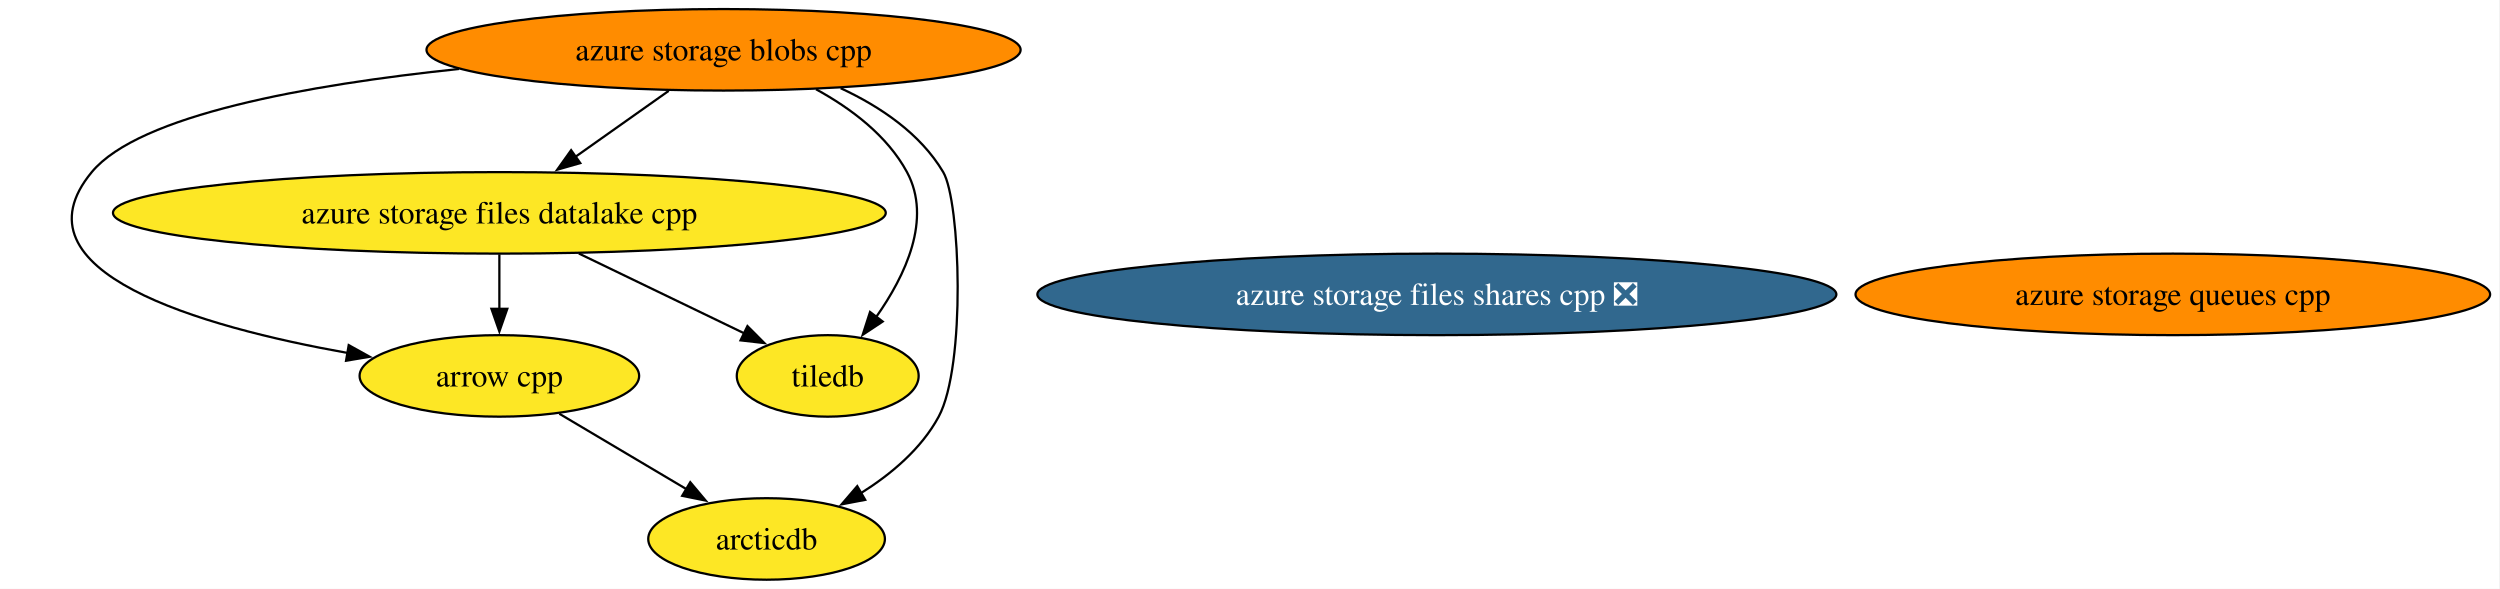
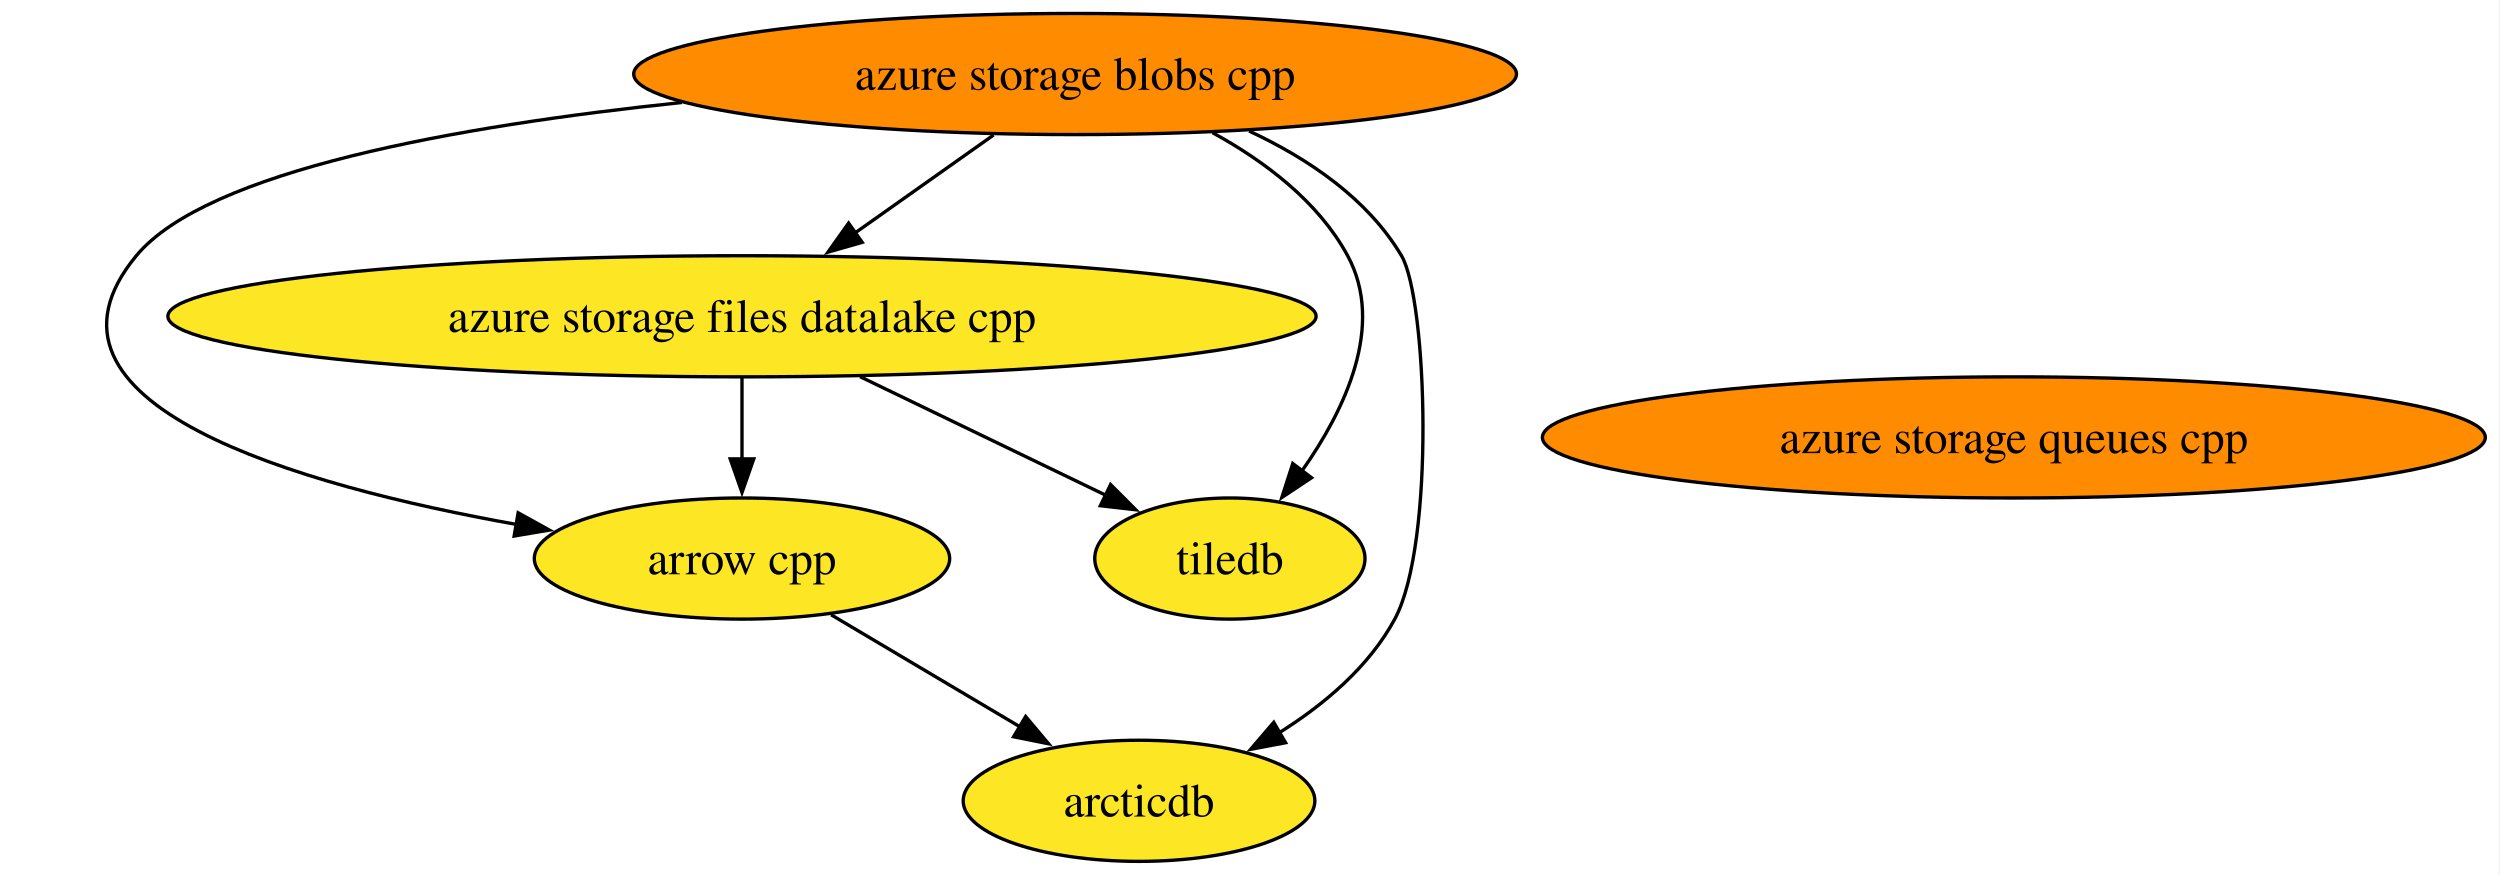
- <svg xmlns="http://www.w3.org/2000/svg" xmlns:xlink="http://www.w3.org/1999/xlink" width="1104pt" height="260pt" viewBox="0.00 0.00 1104.00 260.00">
+ <svg xmlns="http://www.w3.org/2000/svg" xmlns:xlink="http://www.w3.org/1999/xlink" width="743pt" height="260pt" viewBox="0.00 0.00 743.00 260.00">
  <g id="graph0" class="graph" transform="scale(1 1) rotate(0) translate(4 256)">
-     <polygon fill="white" stroke="none" points="-4,4 -4,-256 1099.64,-256 1099.64,4 -4,4" />
+     <polygon fill="white" stroke="none" points="-4,4 -4,-256 738.64,-256 738.64,4 -4,4" />
    <g id="node1" class="node">
      <g id="a_node1">
        <a xlink:href="https://github.com/conda-forge/arrow-cpp-feedstock" xlink:title="arrow cpp">
          <ellipse fill="#fde725" stroke="black" cx="216.52" cy="-90" rx="61.73" ry="18" />
          <text xml:space="preserve" text-anchor="middle" x="216.52" y="-85.33" font-family="Times,serif" font-size="14.00">arrow cpp</text>
        </a>
      </g>
    </g>
    <g id="node3" class="node">
      <g id="a_node3">
        <a xlink:href="https://github.com/conda-forge/arcticdb-feedstock" xlink:title="arcticdb">
          <ellipse fill="#fde725" stroke="black" cx="334.52" cy="-18" rx="52.26" ry="18" />
          <text xml:space="preserve" text-anchor="middle" x="334.52" y="-13.32" font-family="Times,serif" font-size="14.00">arcticdb</text>
        </a>
      </g>
    </g>
    <g id="edge1" class="edge">
      <path fill="none" stroke="black" d="M243,-73.29C259.55,-63.47 281.06,-50.71 299.07,-40.03" />
      <polygon fill="black" stroke="black" points="300.82,-43.06 307.63,-34.95 297.24,-37.04 300.82,-43.06" />
    </g>
    <g id="node2" class="node">
      <g id="a_node2">
        <a xlink:href="https://github.com/conda-forge/tiledb-feedstock" xlink:title="tiledb">
          <ellipse fill="#fde725" stroke="black" cx="361.52" cy="-90" rx="40.16" ry="18" />
          <text xml:space="preserve" text-anchor="middle" x="361.52" y="-85.33" font-family="Times,serif" font-size="14.00">tiledb</text>
        </a>
      </g>
    </g>
    <g id="node4" class="node">
      <g id="a_node4">
        <a xlink:href="https://github.com/conda-forge/azure-storage-queues-cpp-feedstock" xlink:title="azure storage queues cpp">
-           <ellipse fill="#ff8c00" stroke="black" cx="955.52" cy="-126" rx="140.12" ry="18" />
-           <text xml:space="preserve" text-anchor="middle" x="955.52" y="-121.33" font-family="Times,serif" font-size="14.00">azure storage queues cpp</text>
+           <ellipse fill="#ff8c00" stroke="black" cx="594.52" cy="-126" rx="140.12" ry="18" />
+           <text xml:space="preserve" text-anchor="middle" x="594.52" y="-121.33" font-family="Times,serif" font-size="14.00">azure storage queues cpp</text>
        </a>
      </g>
    </g>
    <g id="node5" class="node">
      <g id="a_node5">
        <a xlink:href="https://github.com/conda-forge/azure-storage-files-datalake-cpp-feedstock" xlink:title="azure storage files datalake cpp">
          <ellipse fill="#fde725" stroke="black" cx="216.52" cy="-162" rx="170.63" ry="18" />
          <text xml:space="preserve" text-anchor="middle" x="216.52" y="-157.32" font-family="Times,serif" font-size="14.00">azure storage files datalake cpp</text>
        </a>
      </g>
    </g>
    <g id="edge2" class="edge">
      <path fill="none" stroke="black" d="M216.52,-143.7C216.52,-136.41 216.52,-127.73 216.52,-119.54" />
      <polygon fill="black" stroke="black" points="220.02,-119.62 216.52,-109.62 213.02,-119.62 220.02,-119.62" />
    </g>
    <g id="edge3" class="edge">
      <path fill="none" stroke="black" d="M251.62,-144.05C273.76,-133.37 302.31,-119.58 324.76,-108.75" />
      <polygon fill="black" stroke="black" points="326.07,-112 333.55,-104.5 323.02,-105.7 326.07,-112" />
    </g>
    <g id="node6" class="node">
      <g id="a_node6">
-         <a xlink:href="https://github.com/conda-forge/azure-storage-files-shares-cpp-feedstock/pull/24" xlink:title="azure storage files shares cpp ❎">
-           <ellipse fill="#31688e" stroke="black" cx="630.52" cy="-126" rx="176.42" ry="18" />
-           <text xml:space="preserve" text-anchor="middle" x="630.52" y="-121.33" font-family="Times,serif" font-size="14.00" fill="white">azure storage files shares cpp ❎</text>
-         </a>
-       </g>
-     </g>
-     <g id="node7" class="node">
-       <g id="a_node7">
        <a xlink:href="https://github.com/conda-forge/azure-storage-blobs-cpp-feedstock" xlink:title="azure storage blobs cpp">
          <ellipse fill="#ff8c00" stroke="black" cx="315.52" cy="-234" rx="131.18" ry="18" />
          <text xml:space="preserve" text-anchor="middle" x="315.52" y="-229.32" font-family="Times,serif" font-size="14.00">azure storage blobs cpp</text>
        </a>
      </g>
    </g>
    <g id="edge5" class="edge">
      <path fill="none" stroke="black" d="M198.67,-225.54C131.91,-218.57 57.42,-205.25 36.52,-180 0,-135.9 84.44,-111.75 149.65,-100.11" />
      <polygon fill="black" stroke="black" points="149.99,-103.6 159.26,-98.46 148.81,-96.7 149.99,-103.6" />
    </g>
    <g id="edge7" class="edge">
      <path fill="none" stroke="black" d="M356.35,-216.58C371.82,-208.11 387.8,-196.11 396.52,-180 407.69,-159.33 395.81,-134.3 382.95,-116.06" />
      <polygon fill="black" stroke="black" points="385.79,-114.01 376.96,-108.15 380.21,-118.24 385.79,-114.01" />
    </g>
    <g id="edge4" class="edge">
      <path fill="none" stroke="black" d="M367.24,-217.05C384.76,-208.9 402.43,-197 412.52,-180 420.12,-167.18 422.62,-94.44 410.52,-72 402.83,-57.76 389.45,-46.53 376.04,-38.14" />
      <polygon fill="black" stroke="black" points="378.07,-35.27 367.66,-33.29 374.56,-41.33 378.07,-35.27" />
    </g>
    <g id="edge6" class="edge">
      <path fill="none" stroke="black" d="M291.3,-215.88C278.83,-207.06 263.44,-196.18 249.87,-186.59" />
      <polygon fill="black" stroke="black" points="252.25,-183.98 242.06,-181.06 248.21,-189.69 252.25,-183.98" />
    </g>
  </g>
</svg>
